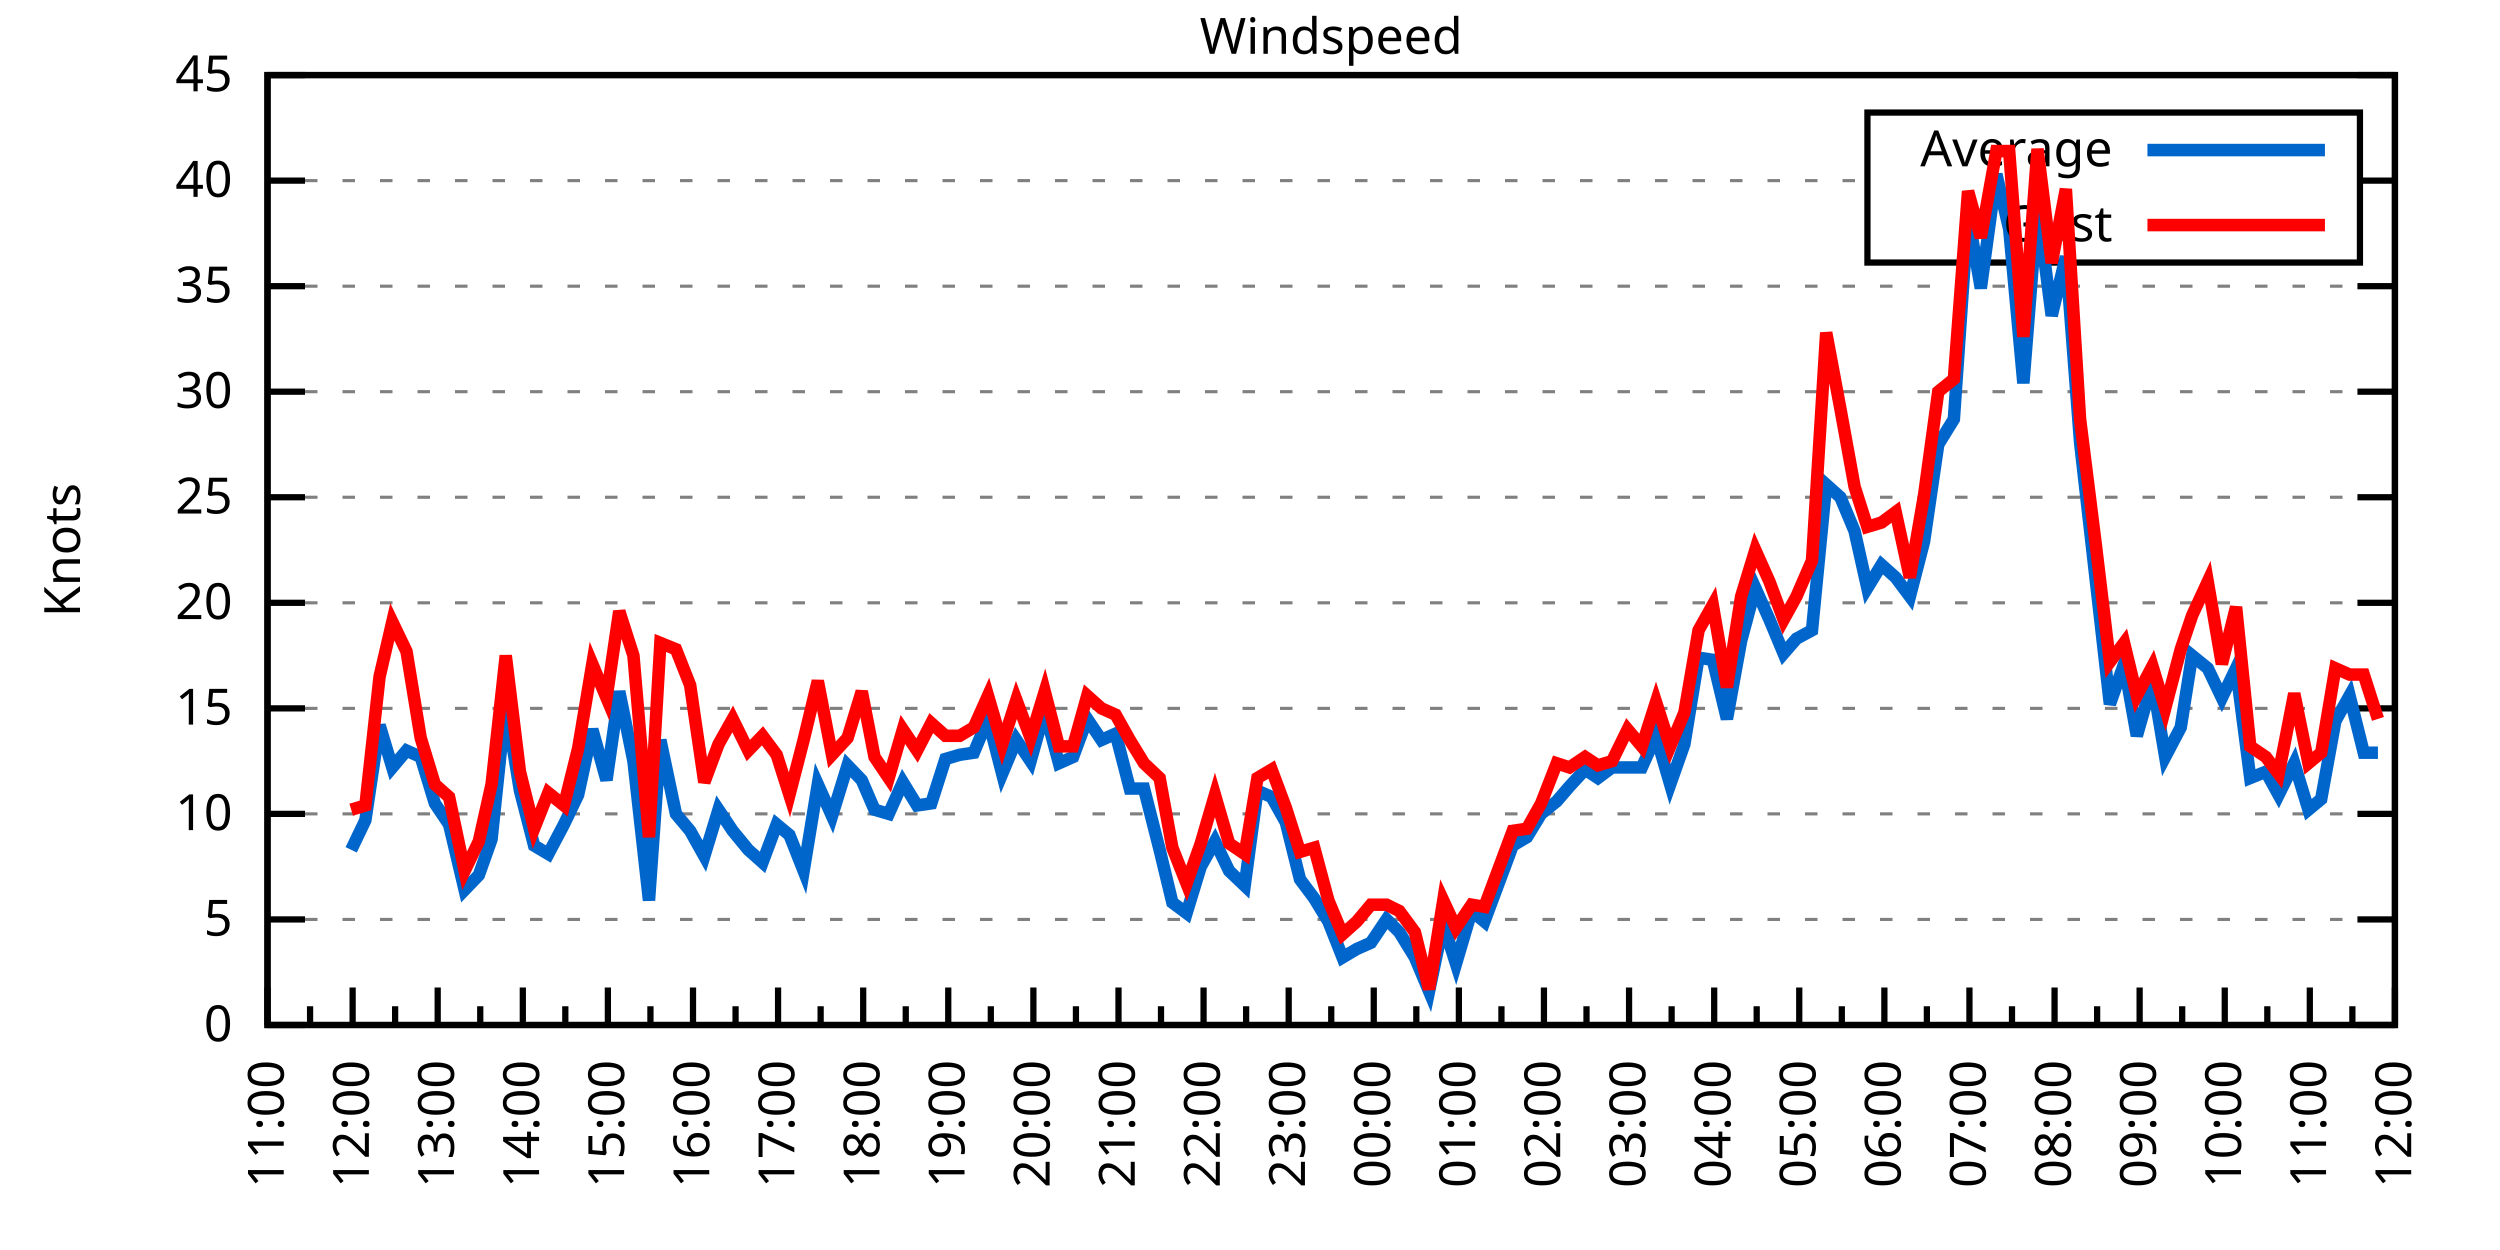
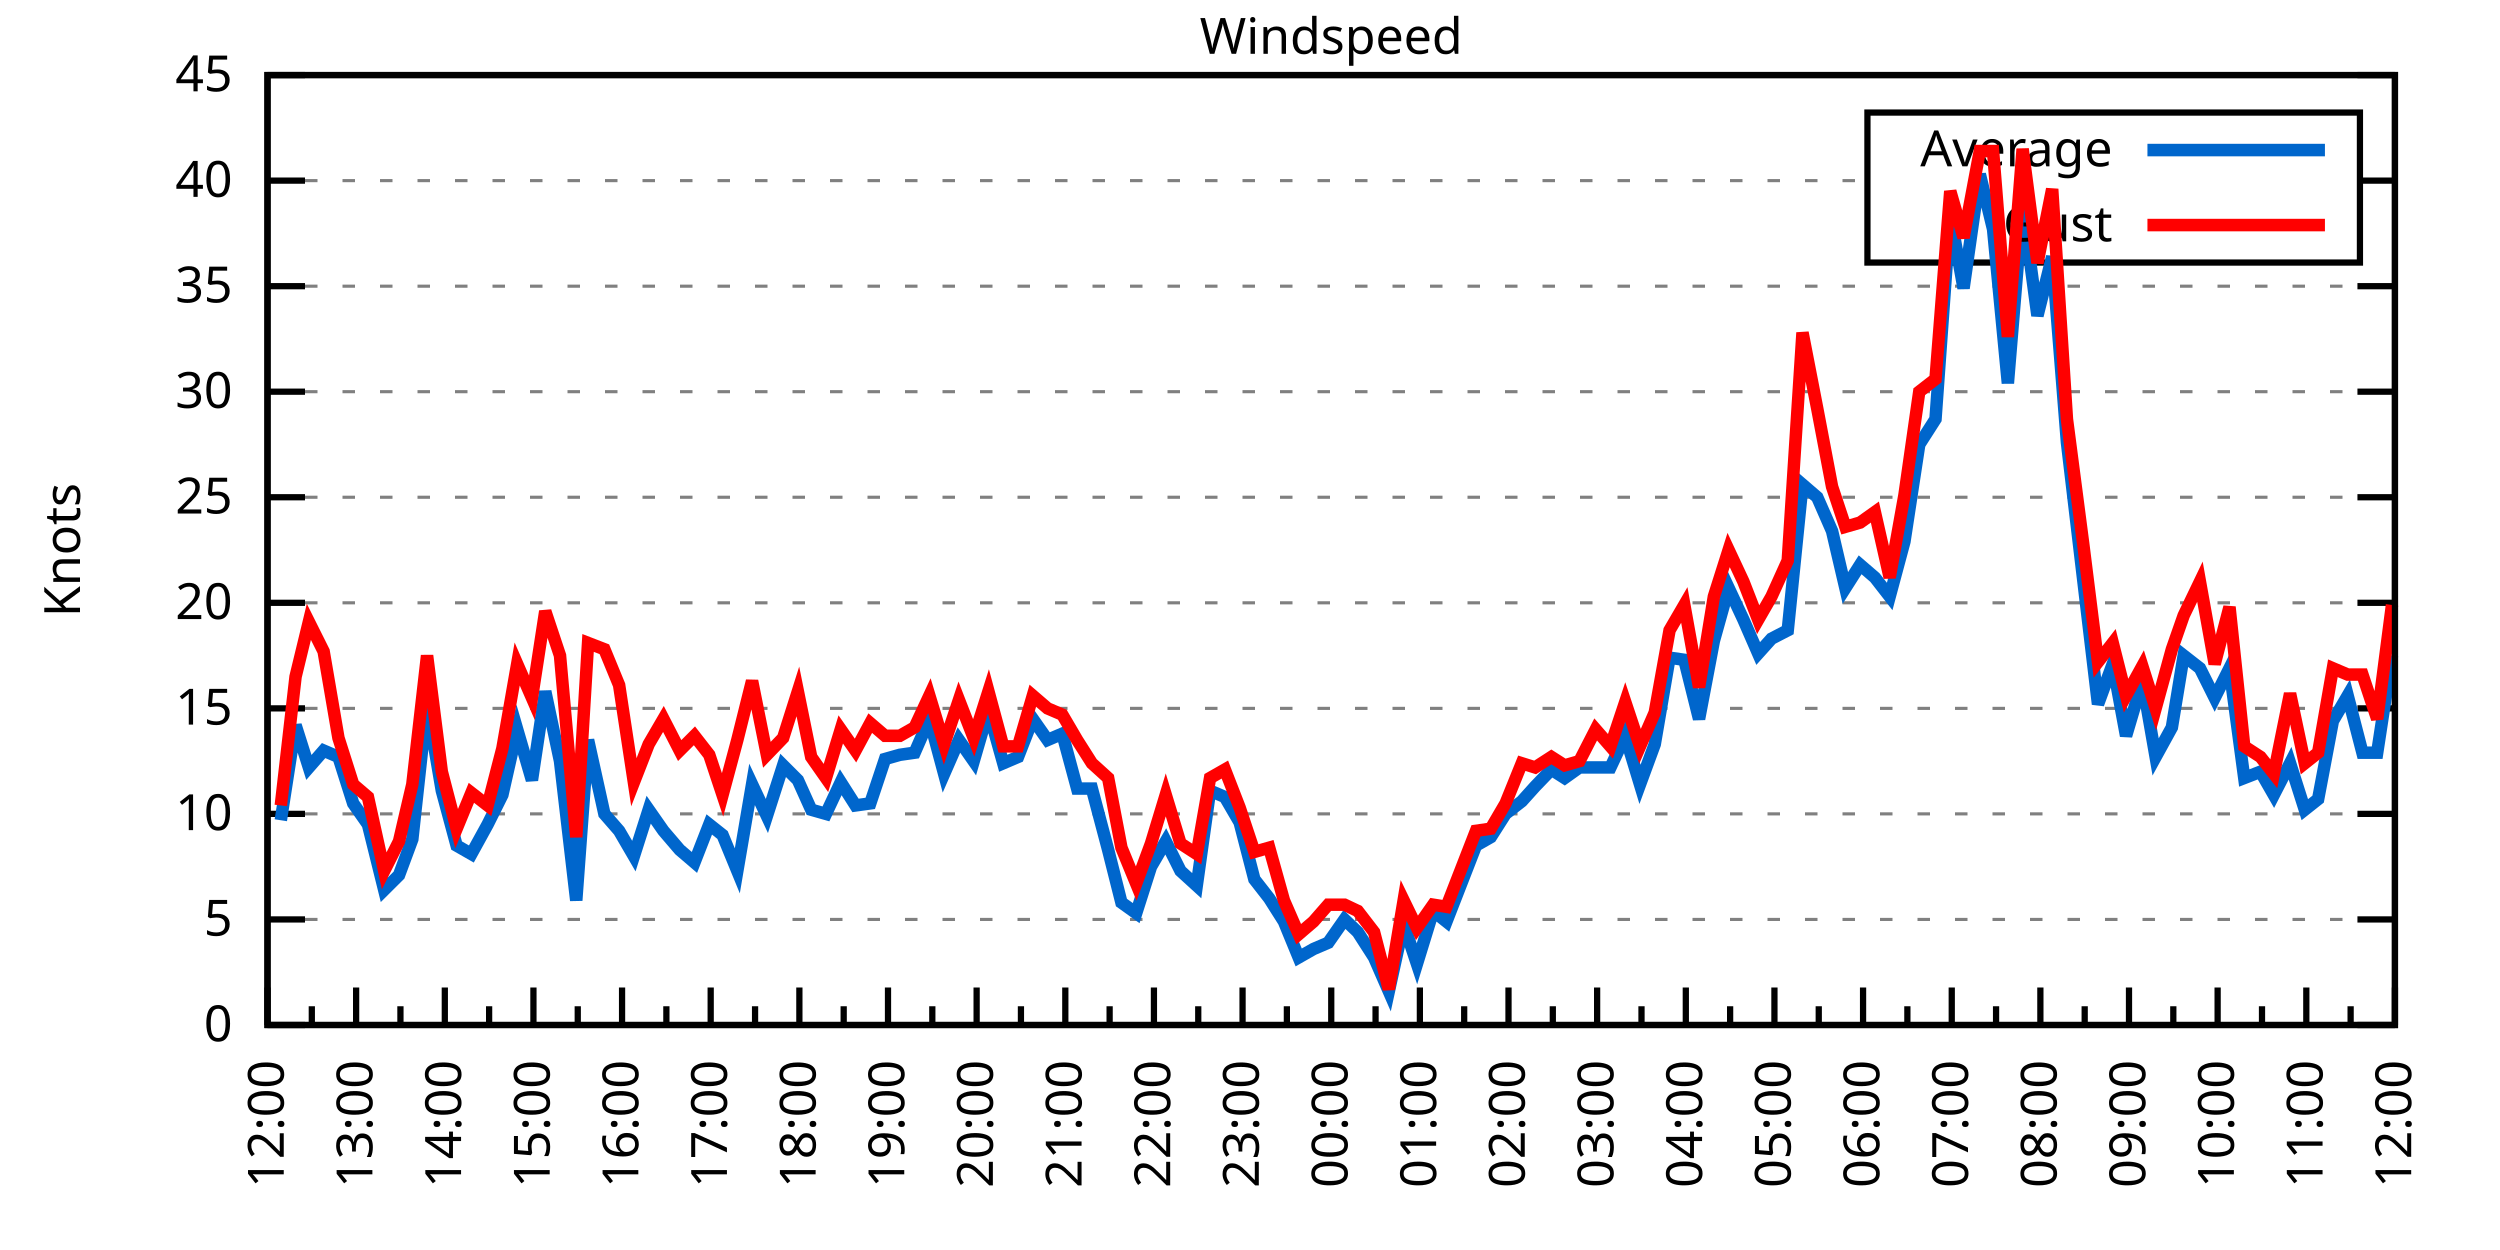
<svg xmlns="http://www.w3.org/2000/svg" xmlns:xlink="http://www.w3.org/1999/xlink" width="400" height="200" viewBox="0 0 400 200">
  <g id="gnuplot_canvas">
    <rect x="0" y="0" width="400" height="200" fill="none" />
    <defs>
      <circle id="gpDot" r="0.5" stroke-width="0.5" stroke="currentColor" />
      <path id="gpPt0" stroke-width="0.333" stroke="currentColor" d="M-1,0 h2 M0,-1 v2" />
      <path id="gpPt1" stroke-width="0.333" stroke="currentColor" d="M-1,-1 L1,1 M1,-1 L-1,1" />
      <path id="gpPt2" stroke-width="0.333" stroke="currentColor" d="M-1,0 L1,0 M0,-1 L0,1 M-1,-1 L1,1 M-1,1 L1,-1" />
      <rect id="gpPt3" stroke-width="0.333" stroke="currentColor" x="-1" y="-1" width="2" height="2" />
      <rect id="gpPt4" stroke-width="0.333" stroke="currentColor" fill="currentColor" x="-1" y="-1" width="2" height="2" />
      <circle id="gpPt5" stroke-width="0.333" stroke="currentColor" cx="0" cy="0" r="1" />
      <use xlink:href="#gpPt5" id="gpPt6" fill="currentColor" stroke="none" />
      <path id="gpPt7" stroke-width="0.333" stroke="currentColor" d="M0,-1.33 L-1.33,0.67 L1.33,0.67 z" />
      <use xlink:href="#gpPt7" id="gpPt8" fill="currentColor" stroke="none" />
      <use xlink:href="#gpPt7" id="gpPt9" stroke="currentColor" transform="rotate(180)" />
      <use xlink:href="#gpPt9" id="gpPt10" fill="currentColor" stroke="none" />
      <use xlink:href="#gpPt3" id="gpPt11" stroke="currentColor" transform="rotate(45)" />
      <use xlink:href="#gpPt11" id="gpPt12" fill="currentColor" stroke="none" />
      <path id="gpPt13" stroke-width="0.333" stroke="currentColor" d="M0,1.330 L1.265,0.411 L0.782,-1.067 L-0.782,-1.076 L-1.265,0.411 z" />
      <use xlink:href="#gpPt13" id="gpPt14" fill="currentColor" stroke="none" />
      <filter id="textbox" filterUnits="objectBoundingBox" x="0" y="0" height="1" width="1">
        <feFlood flood-color="white" flood-opacity="1" result="bgnd" />
        <feComposite in="SourceGraphic" in2="bgnd" operator="atop" />
      </filter>
      <filter id="greybox" filterUnits="objectBoundingBox" x="0" y="0" height="1" width="1">
        <feFlood flood-color="lightgrey" flood-opacity="1" result="grey" />
        <feComposite in="SourceGraphic" in2="grey" operator="atop" />
      </filter>
    </defs>
    <g fill="none" color="white" stroke="currentColor" stroke-width="1.00" stroke-linecap="butt" stroke-linejoin="miter">
</g>
    <g fill="none" color="black" stroke="currentColor" stroke-width="1.00" stroke-linecap="butt" stroke-linejoin="miter">
      <g stroke="none" shape-rendering="crispEdges">
        <polygon fill="rgb(255, 255, 255)" points="42.80,164.00 383.18,164.00 383.18,12.02 42.80,12.02 " />
      </g>
    </g>
    <g fill="none" color="black" stroke="currentColor" stroke-width="1.00" stroke-linecap="butt" stroke-linejoin="miter">
</g>
    <g fill="none" color="black" stroke="black" stroke-width="0.50" stroke-linecap="butt" stroke-linejoin="miter">
</g>
    <g fill="none" color="gray" stroke="currentColor" stroke-width="0.50" stroke-linecap="butt" stroke-linejoin="miter">
      <path stroke="gray" stroke-dasharray="2,4" class="gridline" d="M42.80,164.00 L383.19,164.00  " />
    </g>
    <g fill="none" color="gray" stroke="gray" stroke-width="1.00" stroke-linecap="butt" stroke-linejoin="miter">
</g>
    <g fill="none" color="black" stroke="currentColor" stroke-width="1.00" stroke-linecap="butt" stroke-linejoin="miter">
      <path stroke="black" d="M42.80,164.00 L48.80,164.00 M383.19,164.00 L377.19,164.00  " />
      <g transform="translate(37.20,166.60)" stroke="none" fill="black" font-family="Sans" font-size="8.00" text-anchor="end">
        <text>
          <tspan font-family="Sans"> 0</tspan>
        </text>
      </g>
    </g>
    <g fill="none" color="black" stroke="currentColor" stroke-width="1.00" stroke-linecap="butt" stroke-linejoin="miter">
</g>
    <g fill="none" color="black" stroke="black" stroke-width="0.50" stroke-linecap="butt" stroke-linejoin="miter">
</g>
    <g fill="none" color="gray" stroke="currentColor" stroke-width="0.50" stroke-linecap="butt" stroke-linejoin="miter">
      <path stroke="gray" stroke-dasharray="2,4" class="gridline" d="M42.80,147.11 L383.19,147.11  " />
    </g>
    <g fill="none" color="gray" stroke="gray" stroke-width="1.00" stroke-linecap="butt" stroke-linejoin="miter">
</g>
    <g fill="none" color="black" stroke="currentColor" stroke-width="1.00" stroke-linecap="butt" stroke-linejoin="miter">
      <path stroke="black" d="M42.80,147.11 L48.80,147.11 M383.19,147.11 L377.19,147.11  " />
      <g transform="translate(37.20,149.71)" stroke="none" fill="black" font-family="Sans" font-size="8.00" text-anchor="end">
        <text>
          <tspan font-family="Sans"> 5</tspan>
        </text>
      </g>
    </g>
    <g fill="none" color="black" stroke="currentColor" stroke-width="1.00" stroke-linecap="butt" stroke-linejoin="miter">
</g>
    <g fill="none" color="black" stroke="black" stroke-width="0.50" stroke-linecap="butt" stroke-linejoin="miter">
</g>
    <g fill="none" color="gray" stroke="currentColor" stroke-width="0.50" stroke-linecap="butt" stroke-linejoin="miter">
      <path stroke="gray" stroke-dasharray="2,4" class="gridline" d="M42.80,130.22 L383.19,130.22  " />
    </g>
    <g fill="none" color="gray" stroke="gray" stroke-width="1.00" stroke-linecap="butt" stroke-linejoin="miter">
</g>
    <g fill="none" color="black" stroke="currentColor" stroke-width="1.00" stroke-linecap="butt" stroke-linejoin="miter">
      <path stroke="black" d="M42.80,130.22 L48.80,130.22 M383.19,130.22 L377.19,130.22  " />
      <g transform="translate(37.20,132.82)" stroke="none" fill="black" font-family="Sans" font-size="8.00" text-anchor="end">
        <text>
          <tspan font-family="Sans"> 10</tspan>
        </text>
      </g>
    </g>
    <g fill="none" color="black" stroke="currentColor" stroke-width="1.00" stroke-linecap="butt" stroke-linejoin="miter">
</g>
    <g fill="none" color="black" stroke="black" stroke-width="0.50" stroke-linecap="butt" stroke-linejoin="miter">
</g>
    <g fill="none" color="gray" stroke="currentColor" stroke-width="0.50" stroke-linecap="butt" stroke-linejoin="miter">
      <path stroke="gray" stroke-dasharray="2,4" class="gridline" d="M42.80,113.34 L383.19,113.34  " />
    </g>
    <g fill="none" color="gray" stroke="gray" stroke-width="1.00" stroke-linecap="butt" stroke-linejoin="miter">
</g>
    <g fill="none" color="black" stroke="currentColor" stroke-width="1.00" stroke-linecap="butt" stroke-linejoin="miter">
      <path stroke="black" d="M42.80,113.34 L48.80,113.34 M383.19,113.34 L377.19,113.34  " />
      <g transform="translate(37.20,115.94)" stroke="none" fill="black" font-family="Sans" font-size="8.00" text-anchor="end">
        <text>
          <tspan font-family="Sans"> 15</tspan>
        </text>
      </g>
    </g>
    <g fill="none" color="black" stroke="currentColor" stroke-width="1.00" stroke-linecap="butt" stroke-linejoin="miter">
</g>
    <g fill="none" color="black" stroke="black" stroke-width="0.50" stroke-linecap="butt" stroke-linejoin="miter">
</g>
    <g fill="none" color="gray" stroke="currentColor" stroke-width="0.50" stroke-linecap="butt" stroke-linejoin="miter">
      <path stroke="gray" stroke-dasharray="2,4" class="gridline" d="M42.80,96.45 L383.19,96.45  " />
    </g>
    <g fill="none" color="gray" stroke="gray" stroke-width="1.00" stroke-linecap="butt" stroke-linejoin="miter">
</g>
    <g fill="none" color="black" stroke="currentColor" stroke-width="1.00" stroke-linecap="butt" stroke-linejoin="miter">
      <path stroke="black" d="M42.80,96.45 L48.80,96.45 M383.19,96.45 L377.19,96.45  " />
      <g transform="translate(37.20,99.05)" stroke="none" fill="black" font-family="Sans" font-size="8.00" text-anchor="end">
        <text>
          <tspan font-family="Sans"> 20</tspan>
        </text>
      </g>
    </g>
    <g fill="none" color="black" stroke="currentColor" stroke-width="1.00" stroke-linecap="butt" stroke-linejoin="miter">
</g>
    <g fill="none" color="black" stroke="black" stroke-width="0.50" stroke-linecap="butt" stroke-linejoin="miter">
</g>
    <g fill="none" color="gray" stroke="currentColor" stroke-width="0.50" stroke-linecap="butt" stroke-linejoin="miter">
      <path stroke="gray" stroke-dasharray="2,4" class="gridline" d="M42.80,79.56 L383.19,79.56  " />
    </g>
    <g fill="none" color="gray" stroke="gray" stroke-width="1.00" stroke-linecap="butt" stroke-linejoin="miter">
</g>
    <g fill="none" color="black" stroke="currentColor" stroke-width="1.00" stroke-linecap="butt" stroke-linejoin="miter">
      <path stroke="black" d="M42.80,79.56 L48.80,79.56 M383.19,79.56 L377.19,79.56  " />
      <g transform="translate(37.20,82.16)" stroke="none" fill="black" font-family="Sans" font-size="8.00" text-anchor="end">
        <text>
          <tspan font-family="Sans"> 25</tspan>
        </text>
      </g>
    </g>
    <g fill="none" color="black" stroke="currentColor" stroke-width="1.00" stroke-linecap="butt" stroke-linejoin="miter">
</g>
    <g fill="none" color="black" stroke="black" stroke-width="0.50" stroke-linecap="butt" stroke-linejoin="miter">
</g>
    <g fill="none" color="gray" stroke="currentColor" stroke-width="0.50" stroke-linecap="butt" stroke-linejoin="miter">
      <path stroke="gray" stroke-dasharray="2,4" class="gridline" d="M42.80,62.67 L383.19,62.67  " />
    </g>
    <g fill="none" color="gray" stroke="gray" stroke-width="1.00" stroke-linecap="butt" stroke-linejoin="miter">
</g>
    <g fill="none" color="black" stroke="currentColor" stroke-width="1.00" stroke-linecap="butt" stroke-linejoin="miter">
      <path stroke="black" d="M42.80,62.67 L48.80,62.67 M383.19,62.67 L377.19,62.67  " />
      <g transform="translate(37.20,65.27)" stroke="none" fill="black" font-family="Sans" font-size="8.00" text-anchor="end">
        <text>
          <tspan font-family="Sans"> 30</tspan>
        </text>
      </g>
    </g>
    <g fill="none" color="black" stroke="currentColor" stroke-width="1.00" stroke-linecap="butt" stroke-linejoin="miter">
</g>
    <g fill="none" color="black" stroke="black" stroke-width="0.50" stroke-linecap="butt" stroke-linejoin="miter">
</g>
    <g fill="none" color="gray" stroke="currentColor" stroke-width="0.50" stroke-linecap="butt" stroke-linejoin="miter">
      <path stroke="gray" stroke-dasharray="2,4" class="gridline" d="M42.80,45.79 L383.19,45.79  " />
    </g>
    <g fill="none" color="gray" stroke="gray" stroke-width="1.00" stroke-linecap="butt" stroke-linejoin="miter">
</g>
    <g fill="none" color="black" stroke="currentColor" stroke-width="1.00" stroke-linecap="butt" stroke-linejoin="miter">
      <path stroke="black" d="M42.80,45.79 L48.80,45.79 M383.19,45.79 L377.19,45.79  " />
      <g transform="translate(37.20,48.39)" stroke="none" fill="black" font-family="Sans" font-size="8.00" text-anchor="end">
        <text>
          <tspan font-family="Sans"> 35</tspan>
        </text>
      </g>
    </g>
    <g fill="none" color="black" stroke="currentColor" stroke-width="1.00" stroke-linecap="butt" stroke-linejoin="miter">
</g>
    <g fill="none" color="black" stroke="black" stroke-width="0.50" stroke-linecap="butt" stroke-linejoin="miter">
</g>
    <g fill="none" color="gray" stroke="currentColor" stroke-width="0.50" stroke-linecap="butt" stroke-linejoin="miter">
      <path stroke="gray" stroke-dasharray="2,4" class="gridline" d="M42.80,28.90 L298.79,28.90 M377.59,28.90 L383.19,28.90  " />
    </g>
    <g fill="none" color="gray" stroke="gray" stroke-width="1.00" stroke-linecap="butt" stroke-linejoin="miter">
</g>
    <g fill="none" color="black" stroke="currentColor" stroke-width="1.00" stroke-linecap="butt" stroke-linejoin="miter">
      <path stroke="black" d="M42.80,28.90 L48.80,28.90 M383.19,28.90 L377.19,28.90  " />
      <g transform="translate(37.20,31.50)" stroke="none" fill="black" font-family="Sans" font-size="8.00" text-anchor="end">
        <text>
          <tspan font-family="Sans"> 40</tspan>
        </text>
      </g>
    </g>
    <g fill="none" color="black" stroke="currentColor" stroke-width="1.00" stroke-linecap="butt" stroke-linejoin="miter">
</g>
    <g fill="none" color="black" stroke="black" stroke-width="0.50" stroke-linecap="butt" stroke-linejoin="miter">
</g>
    <g fill="none" color="gray" stroke="currentColor" stroke-width="0.50" stroke-linecap="butt" stroke-linejoin="miter">
      <path stroke="gray" stroke-dasharray="2,4" class="gridline" d="M42.80,12.01 L383.19,12.01  " />
    </g>
    <g fill="none" color="gray" stroke="gray" stroke-width="1.00" stroke-linecap="butt" stroke-linejoin="miter">
</g>
    <g fill="none" color="black" stroke="currentColor" stroke-width="1.00" stroke-linecap="butt" stroke-linejoin="miter">
      <path stroke="black" d="M42.80,12.01 L48.80,12.01 M383.19,12.01 L377.19,12.01  " />
      <g transform="translate(37.20,14.61)" stroke="none" fill="black" font-family="Sans" font-size="8.00" text-anchor="end">
        <text>
          <tspan font-family="Sans"> 45</tspan>
        </text>
      </g>
    </g>
    <g fill="none" color="black" stroke="currentColor" stroke-width="1.00" stroke-linecap="butt" stroke-linejoin="miter">
      <path stroke="black" d="M42.80,164.00 L42.80,158.00  " />
      <g transform="translate(45.40,169.60) rotate(270)" stroke="none" fill="black" font-family="Sans" font-size="8.00" text-anchor="end">
        <text>
+           <tspan font-family="Sans">12:00</tspan>
+         </text>
+       </g>
+     </g>
+     <g fill="none" color="black" stroke="currentColor" stroke-width="1.00" stroke-linecap="butt" stroke-linejoin="miter">
+       <path stroke="black" d="M49.89,164.00 L49.89,161.00 M56.98,164.00 L56.98,158.00  " />
+       <g transform="translate(59.58,169.60) rotate(270)" stroke="none" fill="black" font-family="Sans" font-size="8.00" text-anchor="end">
+         <text>
+           <tspan font-family="Sans">13:00</tspan>
+         </text>
+       </g>
+     </g>
+     <g fill="none" color="black" stroke="currentColor" stroke-width="1.00" stroke-linecap="butt" stroke-linejoin="miter">
+       <path stroke="black" d="M64.07,164.00 L64.07,161.00 M71.17,164.00 L71.17,158.00  " />
+       <g transform="translate(73.77,169.60) rotate(270)" stroke="none" fill="black" font-family="Sans" font-size="8.00" text-anchor="end">
+         <text>
+           <tspan font-family="Sans">14:00</tspan>
+         </text>
+       </g>
+     </g>
+     <g fill="none" color="black" stroke="currentColor" stroke-width="1.00" stroke-linecap="butt" stroke-linejoin="miter">
+       <path stroke="black" d="M78.26,164.00 L78.26,161.00 M85.35,164.00 L85.35,158.00  " />
+       <g transform="translate(87.95,169.60) rotate(270)" stroke="none" fill="black" font-family="Sans" font-size="8.00" text-anchor="end">
+         <text>
+           <tspan font-family="Sans">15:00</tspan>
+         </text>
+       </g>
+     </g>
+     <g fill="none" color="black" stroke="currentColor" stroke-width="1.00" stroke-linecap="butt" stroke-linejoin="miter">
+       <path stroke="black" d="M92.44,164.00 L92.44,161.00 M99.53,164.00 L99.53,158.00  " />
+       <g transform="translate(102.13,169.60) rotate(270)" stroke="none" fill="black" font-family="Sans" font-size="8.00" text-anchor="end">
+         <text>
+           <tspan font-family="Sans">16:00</tspan>
+         </text>
+       </g>
+     </g>
+     <g fill="none" color="black" stroke="currentColor" stroke-width="1.00" stroke-linecap="butt" stroke-linejoin="miter">
+       <path stroke="black" d="M106.62,164.00 L106.62,161.00 M113.71,164.00 L113.71,158.00  " />
+       <g transform="translate(116.31,169.60) rotate(270)" stroke="none" fill="black" font-family="Sans" font-size="8.00" text-anchor="end">
+         <text>
+           <tspan font-family="Sans">17:00</tspan>
+         </text>
+       </g>
+     </g>
+     <g fill="none" color="black" stroke="currentColor" stroke-width="1.00" stroke-linecap="butt" stroke-linejoin="miter">
+       <path stroke="black" d="M120.81,164.00 L120.81,161.00 M127.90,164.00 L127.90,158.00  " />
+       <g transform="translate(130.50,169.60) rotate(270)" stroke="none" fill="black" font-family="Sans" font-size="8.00" text-anchor="end">
+         <text>
+           <tspan font-family="Sans">18:00</tspan>
+         </text>
+       </g>
+     </g>
+     <g fill="none" color="black" stroke="currentColor" stroke-width="1.00" stroke-linecap="butt" stroke-linejoin="miter">
+       <path stroke="black" d="M134.99,164.00 L134.99,161.00 M142.08,164.00 L142.08,158.00  " />
+       <g transform="translate(144.68,169.60) rotate(270)" stroke="none" fill="black" font-family="Sans" font-size="8.00" text-anchor="end">
+         <text>
+           <tspan font-family="Sans">19:00</tspan>
+         </text>
+       </g>
+     </g>
+     <g fill="none" color="black" stroke="currentColor" stroke-width="1.00" stroke-linecap="butt" stroke-linejoin="miter">
+       <path stroke="black" d="M149.17,164.00 L149.17,161.00 M156.26,164.00 L156.26,158.00  " />
+       <g transform="translate(158.86,169.60) rotate(270)" stroke="none" fill="black" font-family="Sans" font-size="8.00" text-anchor="end">
+         <text>
+           <tspan font-family="Sans">20:00</tspan>
+         </text>
+       </g>
+     </g>
+     <g fill="none" color="black" stroke="currentColor" stroke-width="1.00" stroke-linecap="butt" stroke-linejoin="miter">
+       <path stroke="black" d="M163.35,164.00 L163.35,161.00 M170.45,164.00 L170.45,158.00  " />
+       <g transform="translate(173.05,169.60) rotate(270)" stroke="none" fill="black" font-family="Sans" font-size="8.00" text-anchor="end">
+         <text>
+           <tspan font-family="Sans">21:00</tspan>
+         </text>
+       </g>
+     </g>
+     <g fill="none" color="black" stroke="currentColor" stroke-width="1.00" stroke-linecap="butt" stroke-linejoin="miter">
+       <path stroke="black" d="M177.54,164.00 L177.54,161.00 M184.63,164.00 L184.63,158.00  " />
+       <g transform="translate(187.23,169.60) rotate(270)" stroke="none" fill="black" font-family="Sans" font-size="8.00" text-anchor="end">
+         <text>
+           <tspan font-family="Sans">22:00</tspan>
+         </text>
+       </g>
+     </g>
+     <g fill="none" color="black" stroke="currentColor" stroke-width="1.00" stroke-linecap="butt" stroke-linejoin="miter">
+       <path stroke="black" d="M191.72,164.00 L191.72,161.00 M198.81,164.00 L198.81,158.00  " />
+       <g transform="translate(201.41,169.60) rotate(270)" stroke="none" fill="black" font-family="Sans" font-size="8.00" text-anchor="end">
+         <text>
+           <tspan font-family="Sans">23:00</tspan>
+         </text>
+       </g>
+     </g>
+     <g fill="none" color="black" stroke="currentColor" stroke-width="1.00" stroke-linecap="butt" stroke-linejoin="miter">
+       <path stroke="black" d="M205.90,164.00 L205.90,161.00 M213.00,164.00 L213.00,158.00  " />
+       <g transform="translate(215.60,169.60) rotate(270)" stroke="none" fill="black" font-family="Sans" font-size="8.00" text-anchor="end">
+         <text>
+           <tspan font-family="Sans">00:00</tspan>
+         </text>
+       </g>
+     </g>
+     <g fill="none" color="black" stroke="currentColor" stroke-width="1.00" stroke-linecap="butt" stroke-linejoin="miter">
+       <path stroke="black" d="M220.09,164.00 L220.09,161.00 M227.18,164.00 L227.18,158.00  " />
+       <g transform="translate(229.78,169.60) rotate(270)" stroke="none" fill="black" font-family="Sans" font-size="8.00" text-anchor="end">
+         <text>
+           <tspan font-family="Sans">01:00</tspan>
+         </text>
+       </g>
+     </g>
+     <g fill="none" color="black" stroke="currentColor" stroke-width="1.00" stroke-linecap="butt" stroke-linejoin="miter">
+       <path stroke="black" d="M234.27,164.00 L234.27,161.00 M241.36,164.00 L241.36,158.00  " />
+       <g transform="translate(243.96,169.60) rotate(270)" stroke="none" fill="black" font-family="Sans" font-size="8.00" text-anchor="end">
+         <text>
+           <tspan font-family="Sans">02:00</tspan>
+         </text>
+       </g>
+     </g>
+     <g fill="none" color="black" stroke="currentColor" stroke-width="1.00" stroke-linecap="butt" stroke-linejoin="miter">
+       <path stroke="black" d="M248.45,164.00 L248.45,161.00 M255.54,164.00 L255.54,158.00  " />
+       <g transform="translate(258.14,169.60) rotate(270)" stroke="none" fill="black" font-family="Sans" font-size="8.00" text-anchor="end">
+         <text>
+           <tspan font-family="Sans">03:00</tspan>
+         </text>
+       </g>
+     </g>
+     <g fill="none" color="black" stroke="currentColor" stroke-width="1.00" stroke-linecap="butt" stroke-linejoin="miter">
+       <path stroke="black" d="M262.64,164.00 L262.64,161.00 M269.73,164.00 L269.73,158.00  " />
+       <g transform="translate(272.33,169.60) rotate(270)" stroke="none" fill="black" font-family="Sans" font-size="8.00" text-anchor="end">
+         <text>
+           <tspan font-family="Sans">04:00</tspan>
+         </text>
+       </g>
+     </g>
+     <g fill="none" color="black" stroke="currentColor" stroke-width="1.00" stroke-linecap="butt" stroke-linejoin="miter">
+       <path stroke="black" d="M276.82,164.00 L276.82,161.00 M283.91,164.00 L283.91,158.00  " />
+       <g transform="translate(286.51,169.60) rotate(270)" stroke="none" fill="black" font-family="Sans" font-size="8.00" text-anchor="end">
+         <text>
+           <tspan font-family="Sans">05:00</tspan>
+         </text>
+       </g>
+     </g>
+     <g fill="none" color="black" stroke="currentColor" stroke-width="1.00" stroke-linecap="butt" stroke-linejoin="miter">
+       <path stroke="black" d="M291.00,164.00 L291.00,161.00 M298.09,164.00 L298.09,158.00  " />
+       <g transform="translate(300.69,169.60) rotate(270)" stroke="none" fill="black" font-family="Sans" font-size="8.00" text-anchor="end">
+         <text>
+           <tspan font-family="Sans">06:00</tspan>
+         </text>
+       </g>
+     </g>
+     <g fill="none" color="black" stroke="currentColor" stroke-width="1.00" stroke-linecap="butt" stroke-linejoin="miter">
+       <path stroke="black" d="M305.18,164.00 L305.18,161.00 M312.28,164.00 L312.28,158.00  " />
+       <g transform="translate(314.88,169.60) rotate(270)" stroke="none" fill="black" font-family="Sans" font-size="8.00" text-anchor="end">
+         <text>
+           <tspan font-family="Sans">07:00</tspan>
+         </text>
+       </g>
+     </g>
+     <g fill="none" color="black" stroke="currentColor" stroke-width="1.00" stroke-linecap="butt" stroke-linejoin="miter">
+       <path stroke="black" d="M319.37,164.00 L319.37,161.00 M326.46,164.00 L326.46,158.00  " />
+       <g transform="translate(329.06,169.60) rotate(270)" stroke="none" fill="black" font-family="Sans" font-size="8.00" text-anchor="end">
+         <text>
+           <tspan font-family="Sans">08:00</tspan>
+         </text>
+       </g>
+     </g>
+     <g fill="none" color="black" stroke="currentColor" stroke-width="1.00" stroke-linecap="butt" stroke-linejoin="miter">
+       <path stroke="black" d="M333.55,164.00 L333.55,161.00 M340.64,164.00 L340.64,158.00  " />
+       <g transform="translate(343.24,169.60) rotate(270)" stroke="none" fill="black" font-family="Sans" font-size="8.00" text-anchor="end">
+         <text>
+           <tspan font-family="Sans">09:00</tspan>
+         </text>
+       </g>
+     </g>
+     <g fill="none" color="black" stroke="currentColor" stroke-width="1.00" stroke-linecap="butt" stroke-linejoin="miter">
+       <path stroke="black" d="M347.73,164.00 L347.73,161.00 M354.82,164.00 L354.82,158.00  " />
+       <g transform="translate(357.42,169.60) rotate(270)" stroke="none" fill="black" font-family="Sans" font-size="8.00" text-anchor="end">
+         <text>
+           <tspan font-family="Sans">10:00</tspan>
+         </text>
+       </g>
+     </g>
+     <g fill="none" color="black" stroke="currentColor" stroke-width="1.00" stroke-linecap="butt" stroke-linejoin="miter">
+       <path stroke="black" d="M361.92,164.00 L361.92,161.00 M369.01,164.00 L369.01,158.00  " />
+       <g transform="translate(371.61,169.60) rotate(270)" stroke="none" fill="black" font-family="Sans" font-size="8.00" text-anchor="end">
+         <text>
          <tspan font-family="Sans">11:00</tspan>
        </text>
      </g>
    </g>
    <g fill="none" color="black" stroke="currentColor" stroke-width="1.00" stroke-linecap="butt" stroke-linejoin="miter">
-       <path stroke="black" d="M49.61,164.00 L49.61,161.00 M56.42,164.00 L56.42,158.00  " />
-       <g transform="translate(59.02,169.60) rotate(270)" stroke="none" fill="black" font-family="Sans" font-size="8.00" text-anchor="end">
-         <text>
-           <tspan font-family="Sans">12:00</tspan>
-         </text>
-       </g>
-     </g>
-     <g fill="none" color="black" stroke="currentColor" stroke-width="1.00" stroke-linecap="butt" stroke-linejoin="miter">
-       <path stroke="black" d="M63.22,164.00 L63.22,161.00 M70.03,164.00 L70.03,158.00  " />
-       <g transform="translate(72.63,169.60) rotate(270)" stroke="none" fill="black" font-family="Sans" font-size="8.00" text-anchor="end">
-         <text>
-           <tspan font-family="Sans">13:00</tspan>
-         </text>
-       </g>
-     </g>
-     <g fill="none" color="black" stroke="currentColor" stroke-width="1.00" stroke-linecap="butt" stroke-linejoin="miter">
-       <path stroke="black" d="M76.84,164.00 L76.84,161.00 M83.65,164.00 L83.65,158.00  " />
-       <g transform="translate(86.25,169.60) rotate(270)" stroke="none" fill="black" font-family="Sans" font-size="8.00" text-anchor="end">
-         <text>
-           <tspan font-family="Sans">14:00</tspan>
-         </text>
-       </g>
-     </g>
-     <g fill="none" color="black" stroke="currentColor" stroke-width="1.00" stroke-linecap="butt" stroke-linejoin="miter">
-       <path stroke="black" d="M90.45,164.00 L90.45,161.00 M97.26,164.00 L97.26,158.00  " />
-       <g transform="translate(99.86,169.60) rotate(270)" stroke="none" fill="black" font-family="Sans" font-size="8.00" text-anchor="end">
-         <text>
-           <tspan font-family="Sans">15:00</tspan>
-         </text>
-       </g>
-     </g>
-     <g fill="none" color="black" stroke="currentColor" stroke-width="1.00" stroke-linecap="butt" stroke-linejoin="miter">
-       <path stroke="black" d="M104.07,164.00 L104.07,161.00 M110.88,164.00 L110.88,158.00  " />
-       <g transform="translate(113.48,169.60) rotate(270)" stroke="none" fill="black" font-family="Sans" font-size="8.00" text-anchor="end">
-         <text>
-           <tspan font-family="Sans">16:00</tspan>
-         </text>
-       </g>
-     </g>
-     <g fill="none" color="black" stroke="currentColor" stroke-width="1.00" stroke-linecap="butt" stroke-linejoin="miter">
-       <path stroke="black" d="M117.69,164.00 L117.69,161.00 M124.49,164.00 L124.49,158.00  " />
-       <g transform="translate(127.09,169.60) rotate(270)" stroke="none" fill="black" font-family="Sans" font-size="8.00" text-anchor="end">
-         <text>
-           <tspan font-family="Sans">17:00</tspan>
-         </text>
-       </g>
-     </g>
-     <g fill="none" color="black" stroke="currentColor" stroke-width="1.00" stroke-linecap="butt" stroke-linejoin="miter">
-       <path stroke="black" d="M131.30,164.00 L131.30,161.00 M138.11,164.00 L138.11,158.00  " />
-       <g transform="translate(140.71,169.60) rotate(270)" stroke="none" fill="black" font-family="Sans" font-size="8.00" text-anchor="end">
-         <text>
-           <tspan font-family="Sans">18:00</tspan>
-         </text>
-       </g>
-     </g>
-     <g fill="none" color="black" stroke="currentColor" stroke-width="1.00" stroke-linecap="butt" stroke-linejoin="miter">
-       <path stroke="black" d="M144.92,164.00 L144.92,161.00 M151.72,164.00 L151.72,158.00  " />
-       <g transform="translate(154.32,169.60) rotate(270)" stroke="none" fill="black" font-family="Sans" font-size="8.00" text-anchor="end">
-         <text>
-           <tspan font-family="Sans">19:00</tspan>
-         </text>
-       </g>
-     </g>
-     <g fill="none" color="black" stroke="currentColor" stroke-width="1.00" stroke-linecap="butt" stroke-linejoin="miter">
-       <path stroke="black" d="M158.53,164.00 L158.53,161.00 M165.34,164.00 L165.34,158.00  " />
-       <g transform="translate(167.94,169.60) rotate(270)" stroke="none" fill="black" font-family="Sans" font-size="8.00" text-anchor="end">
-         <text>
-           <tspan font-family="Sans">20:00</tspan>
-         </text>
-       </g>
-     </g>
-     <g fill="none" color="black" stroke="currentColor" stroke-width="1.00" stroke-linecap="butt" stroke-linejoin="miter">
-       <path stroke="black" d="M172.15,164.00 L172.15,161.00 M178.96,164.00 L178.96,158.00  " />
-       <g transform="translate(181.56,169.60) rotate(270)" stroke="none" fill="black" font-family="Sans" font-size="8.00" text-anchor="end">
-         <text>
-           <tspan font-family="Sans">21:00</tspan>
-         </text>
-       </g>
-     </g>
-     <g fill="none" color="black" stroke="currentColor" stroke-width="1.00" stroke-linecap="butt" stroke-linejoin="miter">
-       <path stroke="black" d="M185.76,164.00 L185.76,161.00 M192.57,164.00 L192.57,158.00  " />
-       <g transform="translate(195.17,169.60) rotate(270)" stroke="none" fill="black" font-family="Sans" font-size="8.00" text-anchor="end">
-         <text>
-           <tspan font-family="Sans">22:00</tspan>
-         </text>
-       </g>
-     </g>
-     <g fill="none" color="black" stroke="currentColor" stroke-width="1.00" stroke-linecap="butt" stroke-linejoin="miter">
-       <path stroke="black" d="M199.38,164.00 L199.38,161.00 M206.19,164.00 L206.19,158.00  " />
-       <g transform="translate(208.79,169.60) rotate(270)" stroke="none" fill="black" font-family="Sans" font-size="8.00" text-anchor="end">
-         <text>
-           <tspan font-family="Sans">23:00</tspan>
-         </text>
-       </g>
-     </g>
-     <g fill="none" color="black" stroke="currentColor" stroke-width="1.00" stroke-linecap="butt" stroke-linejoin="miter">
-       <path stroke="black" d="M213.00,164.00 L213.00,161.00 M219.80,164.00 L219.80,158.00  " />
-       <g transform="translate(222.40,169.60) rotate(270)" stroke="none" fill="black" font-family="Sans" font-size="8.00" text-anchor="end">
-         <text>
-           <tspan font-family="Sans">00:00</tspan>
-         </text>
-       </g>
-     </g>
-     <g fill="none" color="black" stroke="currentColor" stroke-width="1.00" stroke-linecap="butt" stroke-linejoin="miter">
-       <path stroke="black" d="M226.61,164.00 L226.61,161.00 M233.42,164.00 L233.42,158.00  " />
-       <g transform="translate(236.02,169.60) rotate(270)" stroke="none" fill="black" font-family="Sans" font-size="8.00" text-anchor="end">
-         <text>
-           <tspan font-family="Sans">01:00</tspan>
-         </text>
-       </g>
-     </g>
-     <g fill="none" color="black" stroke="currentColor" stroke-width="1.00" stroke-linecap="butt" stroke-linejoin="miter">
-       <path stroke="black" d="M240.23,164.00 L240.23,161.00 M247.03,164.00 L247.03,158.00  " />
-       <g transform="translate(249.63,169.60) rotate(270)" stroke="none" fill="black" font-family="Sans" font-size="8.00" text-anchor="end">
-         <text>
-           <tspan font-family="Sans">02:00</tspan>
-         </text>
-       </g>
-     </g>
-     <g fill="none" color="black" stroke="currentColor" stroke-width="1.00" stroke-linecap="butt" stroke-linejoin="miter">
-       <path stroke="black" d="M253.84,164.00 L253.84,161.00 M260.65,164.00 L260.65,158.00  " />
-       <g transform="translate(263.25,169.60) rotate(270)" stroke="none" fill="black" font-family="Sans" font-size="8.00" text-anchor="end">
-         <text>
-           <tspan font-family="Sans">03:00</tspan>
-         </text>
-       </g>
-     </g>
-     <g fill="none" color="black" stroke="currentColor" stroke-width="1.00" stroke-linecap="butt" stroke-linejoin="miter">
-       <path stroke="black" d="M267.46,164.00 L267.46,161.00 M274.27,164.00 L274.27,158.00  " />
-       <g transform="translate(276.87,169.60) rotate(270)" stroke="none" fill="black" font-family="Sans" font-size="8.00" text-anchor="end">
-         <text>
-           <tspan font-family="Sans">04:00</tspan>
-         </text>
-       </g>
-     </g>
-     <g fill="none" color="black" stroke="currentColor" stroke-width="1.00" stroke-linecap="butt" stroke-linejoin="miter">
-       <path stroke="black" d="M281.07,164.00 L281.07,161.00 M287.88,164.00 L287.88,158.00  " />
-       <g transform="translate(290.48,169.60) rotate(270)" stroke="none" fill="black" font-family="Sans" font-size="8.00" text-anchor="end">
-         <text>
-           <tspan font-family="Sans">05:00</tspan>
-         </text>
-       </g>
-     </g>
-     <g fill="none" color="black" stroke="currentColor" stroke-width="1.00" stroke-linecap="butt" stroke-linejoin="miter">
-       <path stroke="black" d="M294.69,164.00 L294.69,161.00 M301.50,164.00 L301.50,158.00  " />
-       <g transform="translate(304.10,169.60) rotate(270)" stroke="none" fill="black" font-family="Sans" font-size="8.00" text-anchor="end">
-         <text>
-           <tspan font-family="Sans">06:00</tspan>
-         </text>
-       </g>
-     </g>
-     <g fill="none" color="black" stroke="currentColor" stroke-width="1.00" stroke-linecap="butt" stroke-linejoin="miter">
-       <path stroke="black" d="M308.30,164.00 L308.30,161.00 M315.11,164.00 L315.11,158.00  " />
-       <g transform="translate(317.71,169.60) rotate(270)" stroke="none" fill="black" font-family="Sans" font-size="8.00" text-anchor="end">
-         <text>
-           <tspan font-family="Sans">07:00</tspan>
-         </text>
-       </g>
-     </g>
-     <g fill="none" color="black" stroke="currentColor" stroke-width="1.00" stroke-linecap="butt" stroke-linejoin="miter">
-       <path stroke="black" d="M321.92,164.00 L321.92,161.00 M328.73,164.00 L328.73,158.00  " />
-       <g transform="translate(331.33,169.60) rotate(270)" stroke="none" fill="black" font-family="Sans" font-size="8.00" text-anchor="end">
-         <text>
-           <tspan font-family="Sans">08:00</tspan>
-         </text>
-       </g>
-     </g>
-     <g fill="none" color="black" stroke="currentColor" stroke-width="1.00" stroke-linecap="butt" stroke-linejoin="miter">
-       <path stroke="black" d="M335.54,164.00 L335.54,161.00 M342.34,164.00 L342.34,158.00  " />
-       <g transform="translate(344.94,169.60) rotate(270)" stroke="none" fill="black" font-family="Sans" font-size="8.00" text-anchor="end">
-         <text>
-           <tspan font-family="Sans">09:00</tspan>
-         </text>
-       </g>
-     </g>
-     <g fill="none" color="black" stroke="currentColor" stroke-width="1.00" stroke-linecap="butt" stroke-linejoin="miter">
-       <path stroke="black" d="M349.15,164.00 L349.15,161.00 M355.96,164.00 L355.96,158.00  " />
-       <g transform="translate(358.56,169.60) rotate(270)" stroke="none" fill="black" font-family="Sans" font-size="8.00" text-anchor="end">
-         <text>
-           <tspan font-family="Sans">10:00</tspan>
-         </text>
-       </g>
-     </g>
-     <g fill="none" color="black" stroke="currentColor" stroke-width="1.00" stroke-linecap="butt" stroke-linejoin="miter">
-       <path stroke="black" d="M362.77,164.00 L362.77,161.00 M369.57,164.00 L369.57,158.00  " />
-       <g transform="translate(372.17,169.60) rotate(270)" stroke="none" fill="black" font-family="Sans" font-size="8.00" text-anchor="end">
-         <text>
-           <tspan font-family="Sans">11:00</tspan>
-         </text>
-       </g>
-     </g>
-     <g fill="none" color="black" stroke="currentColor" stroke-width="1.00" stroke-linecap="butt" stroke-linejoin="miter">
-       <path stroke="black" d="M376.38,164.00 L376.38,161.00 M383.19,164.00 L383.19,158.00  " />
+       <path stroke="black" d="M376.10,164.00 L376.10,161.00 M383.19,164.00 L383.19,158.00  " />
      <g transform="translate(385.79,169.60) rotate(270)" stroke="none" fill="black" font-family="Sans" font-size="8.00" text-anchor="end">
        <text>
          <tspan font-family="Sans">12:00</tspan>
        </text>
      </g>
    </g>
    <g fill="none" color="black" stroke="currentColor" stroke-width="1.00" stroke-linecap="butt" stroke-linejoin="miter">
</g>
    <g fill="none" color="black" stroke="currentColor" stroke-width="1.00" stroke-linecap="butt" stroke-linejoin="miter">
      <path stroke="black" d="M42.80,12.01 L42.80,164.00 L383.19,164.00 L383.19,12.01 L42.80,12.01 Z  " />
    </g>
    <g fill="none" color="black" stroke="currentColor" stroke-width="1.00" stroke-linecap="butt" stroke-linejoin="miter">
      <g transform="translate(12.80,88.01) rotate(270)" stroke="none" fill="black" font-family="Sans" font-size="8.00" text-anchor="middle">
        <text>
          <tspan font-family="Sans">Knots</tspan>
        </text>
      </g>
    </g>
    <g fill="none" color="black" stroke="currentColor" stroke-width="1.00" stroke-linecap="butt" stroke-linejoin="miter">
</g>
    <g fill="none" color="black" stroke="currentColor" stroke-width="1.00" stroke-linecap="butt" stroke-linejoin="miter">
      <path stroke="black" d="M298.79,42.01 L298.79,18.01 L377.59,18.01 L377.59,42.01 L298.79,42.01 Z  " />
    </g>
    <g id="Windspeed_plot_1">
      <g fill="none" color="white" stroke="black" stroke-width="2.00" stroke-linecap="butt" stroke-linejoin="miter">
</g>
      <g fill="none" color="black" stroke="currentColor" stroke-width="2.00" stroke-linecap="butt" stroke-linejoin="miter">
        <g transform="translate(337.99,26.61)" stroke="none" fill="black" font-family="Sans" font-size="8.00" text-anchor="end">
          <text>
            <tspan font-family="Sans">Average</tspan>
          </text>
        </g>
      </g>
      <g fill="none" color="black" stroke="currentColor" stroke-width="2.00" stroke-linecap="butt" stroke-linejoin="miter">
-         <path stroke="rgb(  0, 102, 204)" d="M343.59,24.01 L371.99,24.01 M56.19,135.97 L58.46,131.24 L60.73,116.04 L62.77,122.79 L65.04,120.09 L67.31,121.11   L69.58,128.54 L71.85,131.91 L74.34,142.38 L76.61,140.02 L78.65,134.28 L80.92,112.66 L83.19,126.51 L85.46,135.29   L87.73,136.64 L90.23,131.91 L92.50,127.18 L94.77,116.71 L97.04,124.82 L99.08,110.63 L101.35,121.78 L103.84,144.07   L105.66,118.40 L108.15,130.22 L110.42,132.93 L112.69,136.98 L114.96,129.55 L117.23,132.93 L119.73,135.97 L122.00,137.99   L124.27,131.91 L126.31,133.60 L128.58,139.34 L130.85,125.50 L133.12,130.56 L135.61,122.46 L137.88,124.82 L139.92,129.55   L142.19,130.22 L144.46,125.16 L146.73,128.87 L149.00,128.54 L151.27,121.44 L153.54,120.77 L155.81,120.43 L158.08,115.03   L160.35,123.81 L162.62,118.40 L164.89,121.78 L167.16,113.67 L169.43,122.12 L171.69,121.11 L173.96,115.03 L176.23,118.40   L178.50,117.39 L180.77,126.17 L183.04,126.17 L185.54,135.97 L187.58,144.41 L189.85,146.10 L192.12,138.67 L194.39,134.62   L196.66,139.34 L199.15,141.71 L201.19,126.51 L203.46,127.52 L205.73,131.58 L208.00,140.69 L210.27,143.73 L212.54,147.45   L214.81,153.19 L217.08,151.84 L219.35,150.83 L221.85,147.11 L223.89,149.14 L226.38,153.19 L228.65,158.60 L230.92,147.79   L232.96,154.21 L235.46,145.76 L237.50,147.45 L242.04,135.29 L244.31,133.94 L246.58,130.22 L249.08,128.20 L251.12,125.83   L253.61,123.13 L255.66,124.48 L257.93,122.79 L260.42,122.79 L262.69,122.79 L264.96,117.73 L267.23,125.50 L269.50,119.08   L271.77,105.23 L274.04,105.57 L276.31,115.03 L278.58,102.53 L280.85,94.08 L283.12,99.15 L285.38,104.56 L287.43,102.19   L289.92,100.84 L292.19,77.53 L294.46,79.56 L296.73,84.97 L298.77,94.08 L301.04,90.37 L303.31,92.40 L305.58,95.44   L307.85,86.65 L310.12,71.12 L312.62,67.06 L314.89,34.30 L316.93,46.12 L319.42,27.88 L321.47,36.67 L323.74,61.32   L326.00,32.95 L328.27,50.51 L330.54,41.06 L332.81,70.78 L335.31,92.73 L337.58,112.66 L339.85,106.24 L341.89,117.73   L344.39,108.95 L346.43,121.11 L348.92,116.38 L350.74,104.89 L353.24,106.92 L355.50,111.65 L357.77,106.92 L360.04,124.48   L362.54,123.47 L364.58,127.18 L367.08,122.12 L369.35,129.55 L371.39,127.86 L373.66,115.36 L375.93,111.31 L378.20,120.43   L380.47,120.43  " />
+         <path stroke="rgb(  0, 102, 204)" d="M343.59,24.01 L371.99,24.01 M44.93,131.24 L47.29,116.04 L49.42,122.79 L51.78,120.09 L54.15,121.11 L56.51,128.54   L58.87,131.91 L61.47,142.38 L63.84,140.02 L65.97,134.28 L68.33,112.66 L70.69,126.51 L73.06,135.29 L75.42,136.64   L78.02,131.91 L80.38,127.18 L82.75,116.71 L85.11,124.82 L87.24,110.63 L89.60,121.78 L92.20,144.07 L94.09,118.40   L96.70,130.22 L99.06,132.93 L101.42,136.98 L103.79,129.55 L106.15,132.93 L108.75,135.97 L111.11,137.99 L113.48,131.91   L115.61,133.60 L117.97,139.34 L120.33,125.50 L122.70,130.56 L125.30,122.46 L127.66,124.82 L129.79,129.55 L132.15,130.22   L134.52,125.16 L136.88,128.87 L139.24,128.54 L141.61,121.44 L143.97,120.77 L146.34,120.43 L148.70,115.03 L151.06,123.81   L153.43,118.40 L155.79,121.78 L158.15,113.67 L160.52,122.12 L162.88,121.11 L165.25,115.03 L167.61,118.40 L169.97,117.39   L172.34,126.17 L174.70,126.17 L177.30,135.97 L179.43,144.41 L181.79,146.10 L184.16,138.67 L186.52,134.62 L188.88,139.34   L191.48,141.71 L193.61,126.51 L195.98,127.52 L198.34,131.58 L200.70,140.69 L203.07,143.73 L205.43,147.45 L207.79,153.19   L210.16,151.84 L212.52,150.83 L215.12,147.11 L217.25,149.14 L219.85,153.19 L222.21,158.60 L224.58,147.79 L226.71,154.21   L229.31,145.76 L231.43,147.45 L236.16,135.29 L238.52,133.94 L240.89,130.22 L243.49,128.20 L245.62,125.83 L248.22,123.13   L250.34,124.48 L252.71,122.79 L255.31,122.79 L257.67,122.79 L260.04,117.73 L262.40,125.50 L264.76,119.08 L267.13,105.23   L269.49,105.57 L271.85,115.03 L274.22,102.53 L276.58,94.08 L278.95,99.15 L281.31,104.56 L283.44,102.19 L286.04,100.84   L288.40,77.53 L290.76,79.56 L293.13,84.97 L295.26,94.08 L297.62,90.37 L299.98,92.40 L302.35,95.44 L304.71,86.65   L307.08,71.12 L309.68,67.06 L312.04,34.30 L314.17,46.12 L316.77,27.88 L318.89,36.67 L321.26,61.32 L323.62,32.95   L325.99,50.51 L328.35,41.06 L330.71,70.78 L333.31,92.73 L335.68,112.66 L338.04,106.24 L340.17,117.73 L342.77,108.95   L344.90,121.11 L347.50,116.38 L349.39,104.89 L351.99,106.92 L354.35,111.65 L356.72,106.92 L359.08,124.48 L361.68,123.47   L363.81,127.18 L366.41,122.12 L368.77,129.55 L370.90,127.86 L373.26,115.36 L375.63,111.31 L377.99,120.43 L380.35,120.43   L382.72,104.89  " />
      </g>
    </g>
    <g id="Windspeed_plot_2">
      <g fill="none" color="black" stroke="currentColor" stroke-width="2.00" stroke-linecap="butt" stroke-linejoin="miter">
        <g transform="translate(337.99,38.61)" stroke="none" fill="black" font-family="Sans" font-size="8.00" text-anchor="end">
          <text>
            <tspan font-family="Sans">Gust</tspan>
          </text>
        </g>
      </g>
      <g fill="none" color="black" stroke="currentColor" stroke-width="2.00" stroke-linecap="butt" stroke-linejoin="miter">
-         <path stroke="rgb(255,   0,   0)" d="M343.59,36.01 L371.99,36.01 M56.19,129.55 L58.46,128.87 L60.73,108.27 L62.77,99.49 L65.04,104.22 L67.31,118.07   L69.58,125.50 L71.85,127.52 L74.34,139.34 L76.61,134.62 L78.65,125.50 L80.92,104.89 L83.19,123.47 L85.46,132.59   L87.73,126.85 L90.23,128.87 L92.50,119.75 L94.77,106.24 L97.04,111.65 L99.08,97.80 L101.35,104.89 L103.84,133.94   L105.66,102.87 L108.15,103.88 L110.42,109.62 L112.69,125.16 L114.96,119.08 L117.23,115.03 L119.73,120.09 L122.00,117.73   L124.27,120.77 L126.31,127.18 L128.58,118.40 L130.85,108.95 L133.12,120.77 L135.61,118.07 L137.88,110.63 L139.92,121.11   L142.19,124.48 L144.46,116.71 L146.73,120.09 L149.00,115.70 L151.27,117.73 L153.54,117.73 L155.81,116.38 L158.08,111.31   L160.35,119.08 L162.62,111.99 L164.89,118.07 L167.16,110.63 L169.43,119.42 L171.69,119.42 L173.96,111.31 L176.23,113.34   L178.50,114.35 L180.77,118.40 L183.04,122.12 L185.54,124.48 L187.58,135.63 L189.85,141.37 L192.12,134.95 L194.39,127.18   L196.66,134.95 L199.15,136.64 L201.19,124.48 L203.46,123.13 L205.73,129.21 L208.00,136.30 L210.27,135.63 L212.54,144.07   L214.81,149.48 L217.08,147.45 L219.35,144.75 L221.85,144.75 L223.89,145.76 L226.38,149.14 L228.65,158.26 L230.92,144.07   L232.96,148.46 L235.46,144.75 L237.50,145.09 L242.04,132.93 L244.31,132.59 L246.58,128.54 L249.08,122.12 L251.12,122.79   L253.61,121.11 L255.66,122.46 L257.93,121.78 L260.42,116.71 L262.69,119.42 L264.96,112.32 L267.23,119.42 L269.50,114.01   L271.77,100.84 L274.04,96.79 L276.31,109.96 L278.58,95.44 L280.85,88.00 L283.12,93.07 L285.38,99.15 L287.43,95.44   L289.92,89.69 L292.19,53.22 L294.46,65.38 L296.73,77.87 L298.77,84.29 L301.04,83.61 L303.31,81.93 L305.58,92.40   L307.85,79.22 L310.12,62.67 L312.62,60.65 L314.89,30.59 L316.93,38.02 L319.42,24.17 L321.47,24.17 L323.74,53.89   L326.00,23.83 L328.27,42.07 L330.54,30.25 L332.81,67.06 L335.31,86.99 L337.58,105.91 L339.85,102.87 L341.89,111.31   L344.39,106.58 L346.43,113.34 L348.92,103.88 L350.74,98.48 L353.24,93.07 L355.50,106.24 L357.77,97.12 L360.04,119.42   L362.54,121.11 L364.58,123.81 L367.08,110.97 L369.35,122.12 L371.39,120.43 L373.66,106.92 L375.93,107.93 L378.20,107.93   L380.47,115.03  " />
+         <path stroke="rgb(255,   0,   0)" d="M343.59,36.01 L371.99,36.01 M44.93,128.87 L47.29,108.27 L49.42,99.49 L51.78,104.22 L54.15,118.07 L56.51,125.50   L58.87,127.52 L61.47,139.34 L63.84,134.62 L65.97,125.50 L68.33,104.89 L70.69,123.47 L73.06,132.59 L75.42,126.85   L78.02,128.87 L80.38,119.75 L82.75,106.24 L85.11,111.65 L87.24,97.80 L89.60,104.89 L92.20,133.94 L94.09,102.87   L96.70,103.88 L99.06,109.62 L101.42,125.16 L103.79,119.08 L106.15,115.03 L108.75,120.09 L111.11,117.73 L113.48,120.77   L115.61,127.18 L117.97,118.40 L120.33,108.95 L122.70,120.77 L125.30,118.07 L127.66,110.63 L129.79,121.11 L132.15,124.48   L134.52,116.71 L136.88,120.09 L139.24,115.70 L141.61,117.73 L143.97,117.73 L146.34,116.38 L148.70,111.31 L151.06,119.08   L153.43,111.99 L155.79,118.07 L158.15,110.63 L160.52,119.42 L162.88,119.42 L165.25,111.31 L167.61,113.34 L169.97,114.35   L172.34,118.40 L174.70,122.12 L177.30,124.48 L179.43,135.63 L181.79,141.37 L184.16,134.95 L186.52,127.18 L188.88,134.95   L191.48,136.64 L193.61,124.48 L195.98,123.13 L198.34,129.21 L200.70,136.30 L203.07,135.63 L205.43,144.07 L207.79,149.48   L210.16,147.45 L212.52,144.75 L215.12,144.75 L217.25,145.76 L219.85,149.14 L222.21,158.26 L224.58,144.07 L226.71,148.46   L229.31,144.75 L231.43,145.09 L236.16,132.93 L238.52,132.59 L240.89,128.54 L243.49,122.12 L245.62,122.79 L248.22,121.11   L250.34,122.46 L252.71,121.78 L255.31,116.71 L257.67,119.42 L260.04,112.32 L262.40,119.42 L264.76,114.01 L267.13,100.84   L269.49,96.79 L271.85,109.96 L274.22,95.44 L276.58,88.00 L278.95,93.07 L281.31,99.15 L283.44,95.44 L286.04,89.69   L288.40,53.22 L290.76,65.38 L293.13,77.87 L295.26,84.29 L297.62,83.61 L299.98,81.93 L302.35,92.40 L304.71,79.22   L307.08,62.67 L309.68,60.65 L312.04,30.59 L314.17,38.02 L316.77,24.17 L318.89,24.17 L321.26,53.89 L323.62,23.83   L325.99,42.07 L328.35,30.25 L330.71,67.06 L333.31,86.99 L335.68,105.91 L338.04,102.87 L340.17,111.31 L342.77,106.58   L344.90,113.34 L347.50,103.88 L349.39,98.48 L351.99,93.07 L354.35,106.24 L356.72,97.12 L359.08,119.42 L361.68,121.11   L363.81,123.81 L366.41,110.97 L368.77,122.12 L370.90,120.43 L373.26,106.92 L375.63,107.93 L377.99,107.93 L380.35,115.03   L382.72,96.79  " />
      </g>
    </g>
    <g fill="none" color="black" stroke="currentColor" stroke-width="2.00" stroke-linecap="butt" stroke-linejoin="miter">
</g>
    <g fill="none" color="black" stroke="black" stroke-width="1.00" stroke-linecap="butt" stroke-linejoin="miter">
</g>
    <g fill="none" color="black" stroke="currentColor" stroke-width="1.00" stroke-linecap="butt" stroke-linejoin="miter">
      <path stroke="black" d="M42.80,12.01 L42.80,164.00 L383.19,164.00 L383.19,12.01 L42.80,12.01 Z  " />
    </g>
    <g fill="none" color="black" stroke="currentColor" stroke-width="1.00" stroke-linecap="butt" stroke-linejoin="miter">
      <g transform="translate(212.99,8.61)" stroke="none" fill="black" font-family="Sans" font-size="8.00" text-anchor="middle">
        <text>
          <tspan font-family="Sans">Windspeed</tspan>
        </text>
      </g>
    </g>
    <g fill="none" color="black" stroke="currentColor" stroke-width="1.00" stroke-linecap="butt" stroke-linejoin="miter">
</g>
  </g>
</svg>
